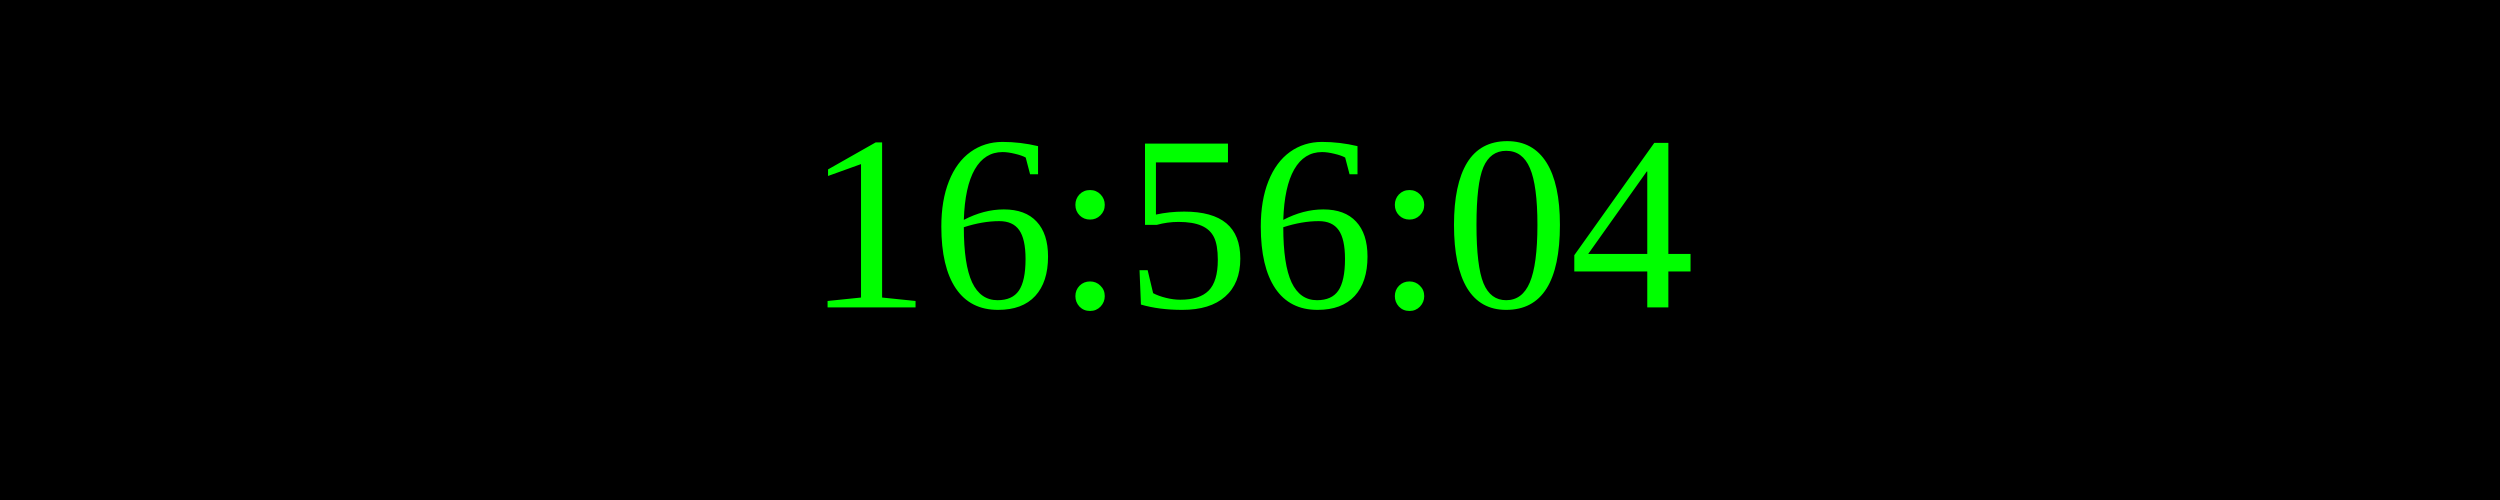
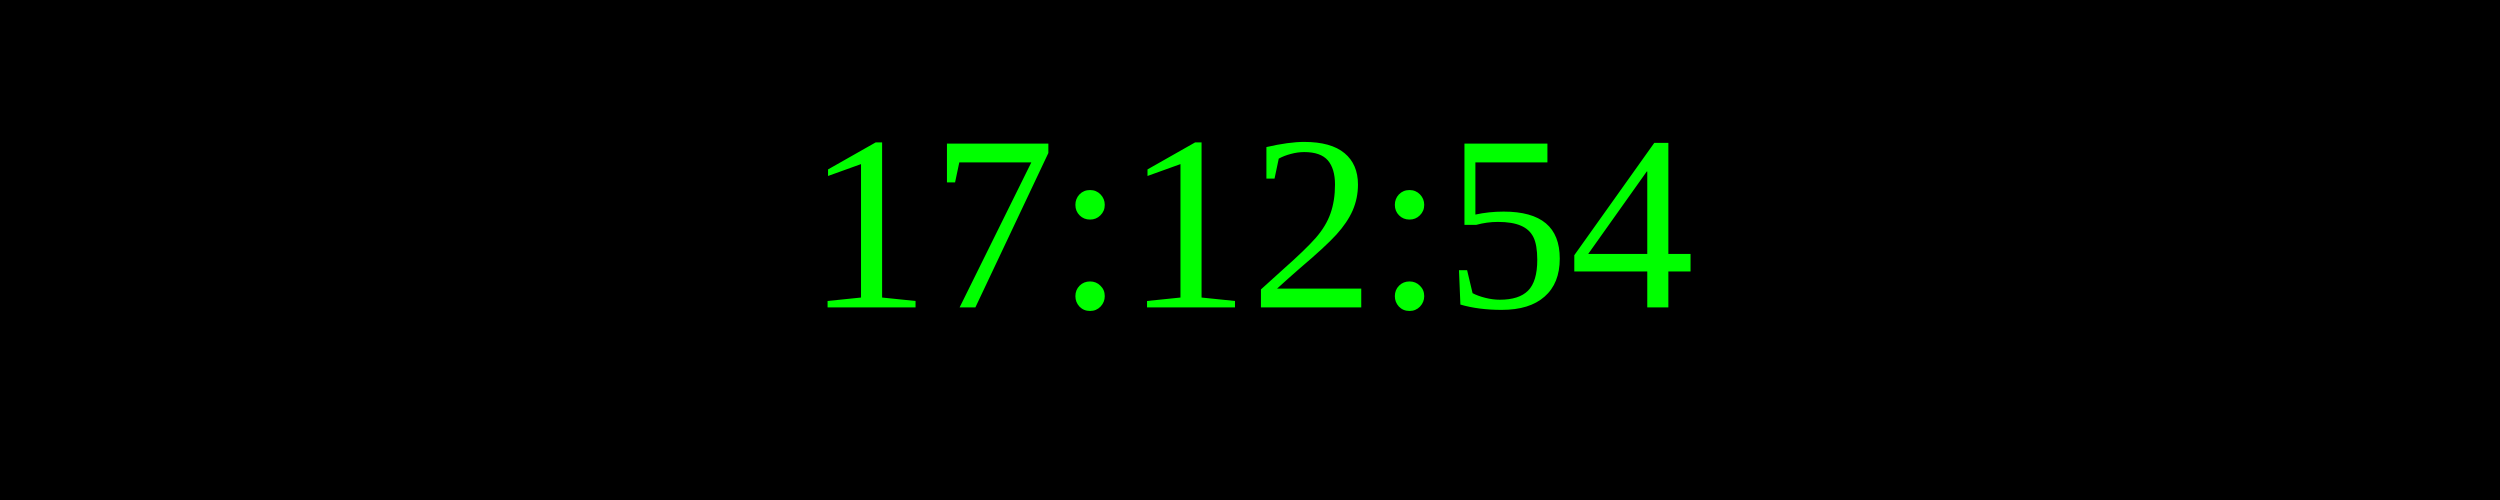
<svg xmlns="http://www.w3.org/2000/svg" width="250" height="50">
  <rect width="100%" height="100%" fill="black" />
  <text x="50%" y="50%" font-size="25" fill="lime" text-anchor="middle" dominant-baseline="middle">
- 16:56:04
+ 17:12:54
</text>
</svg>
